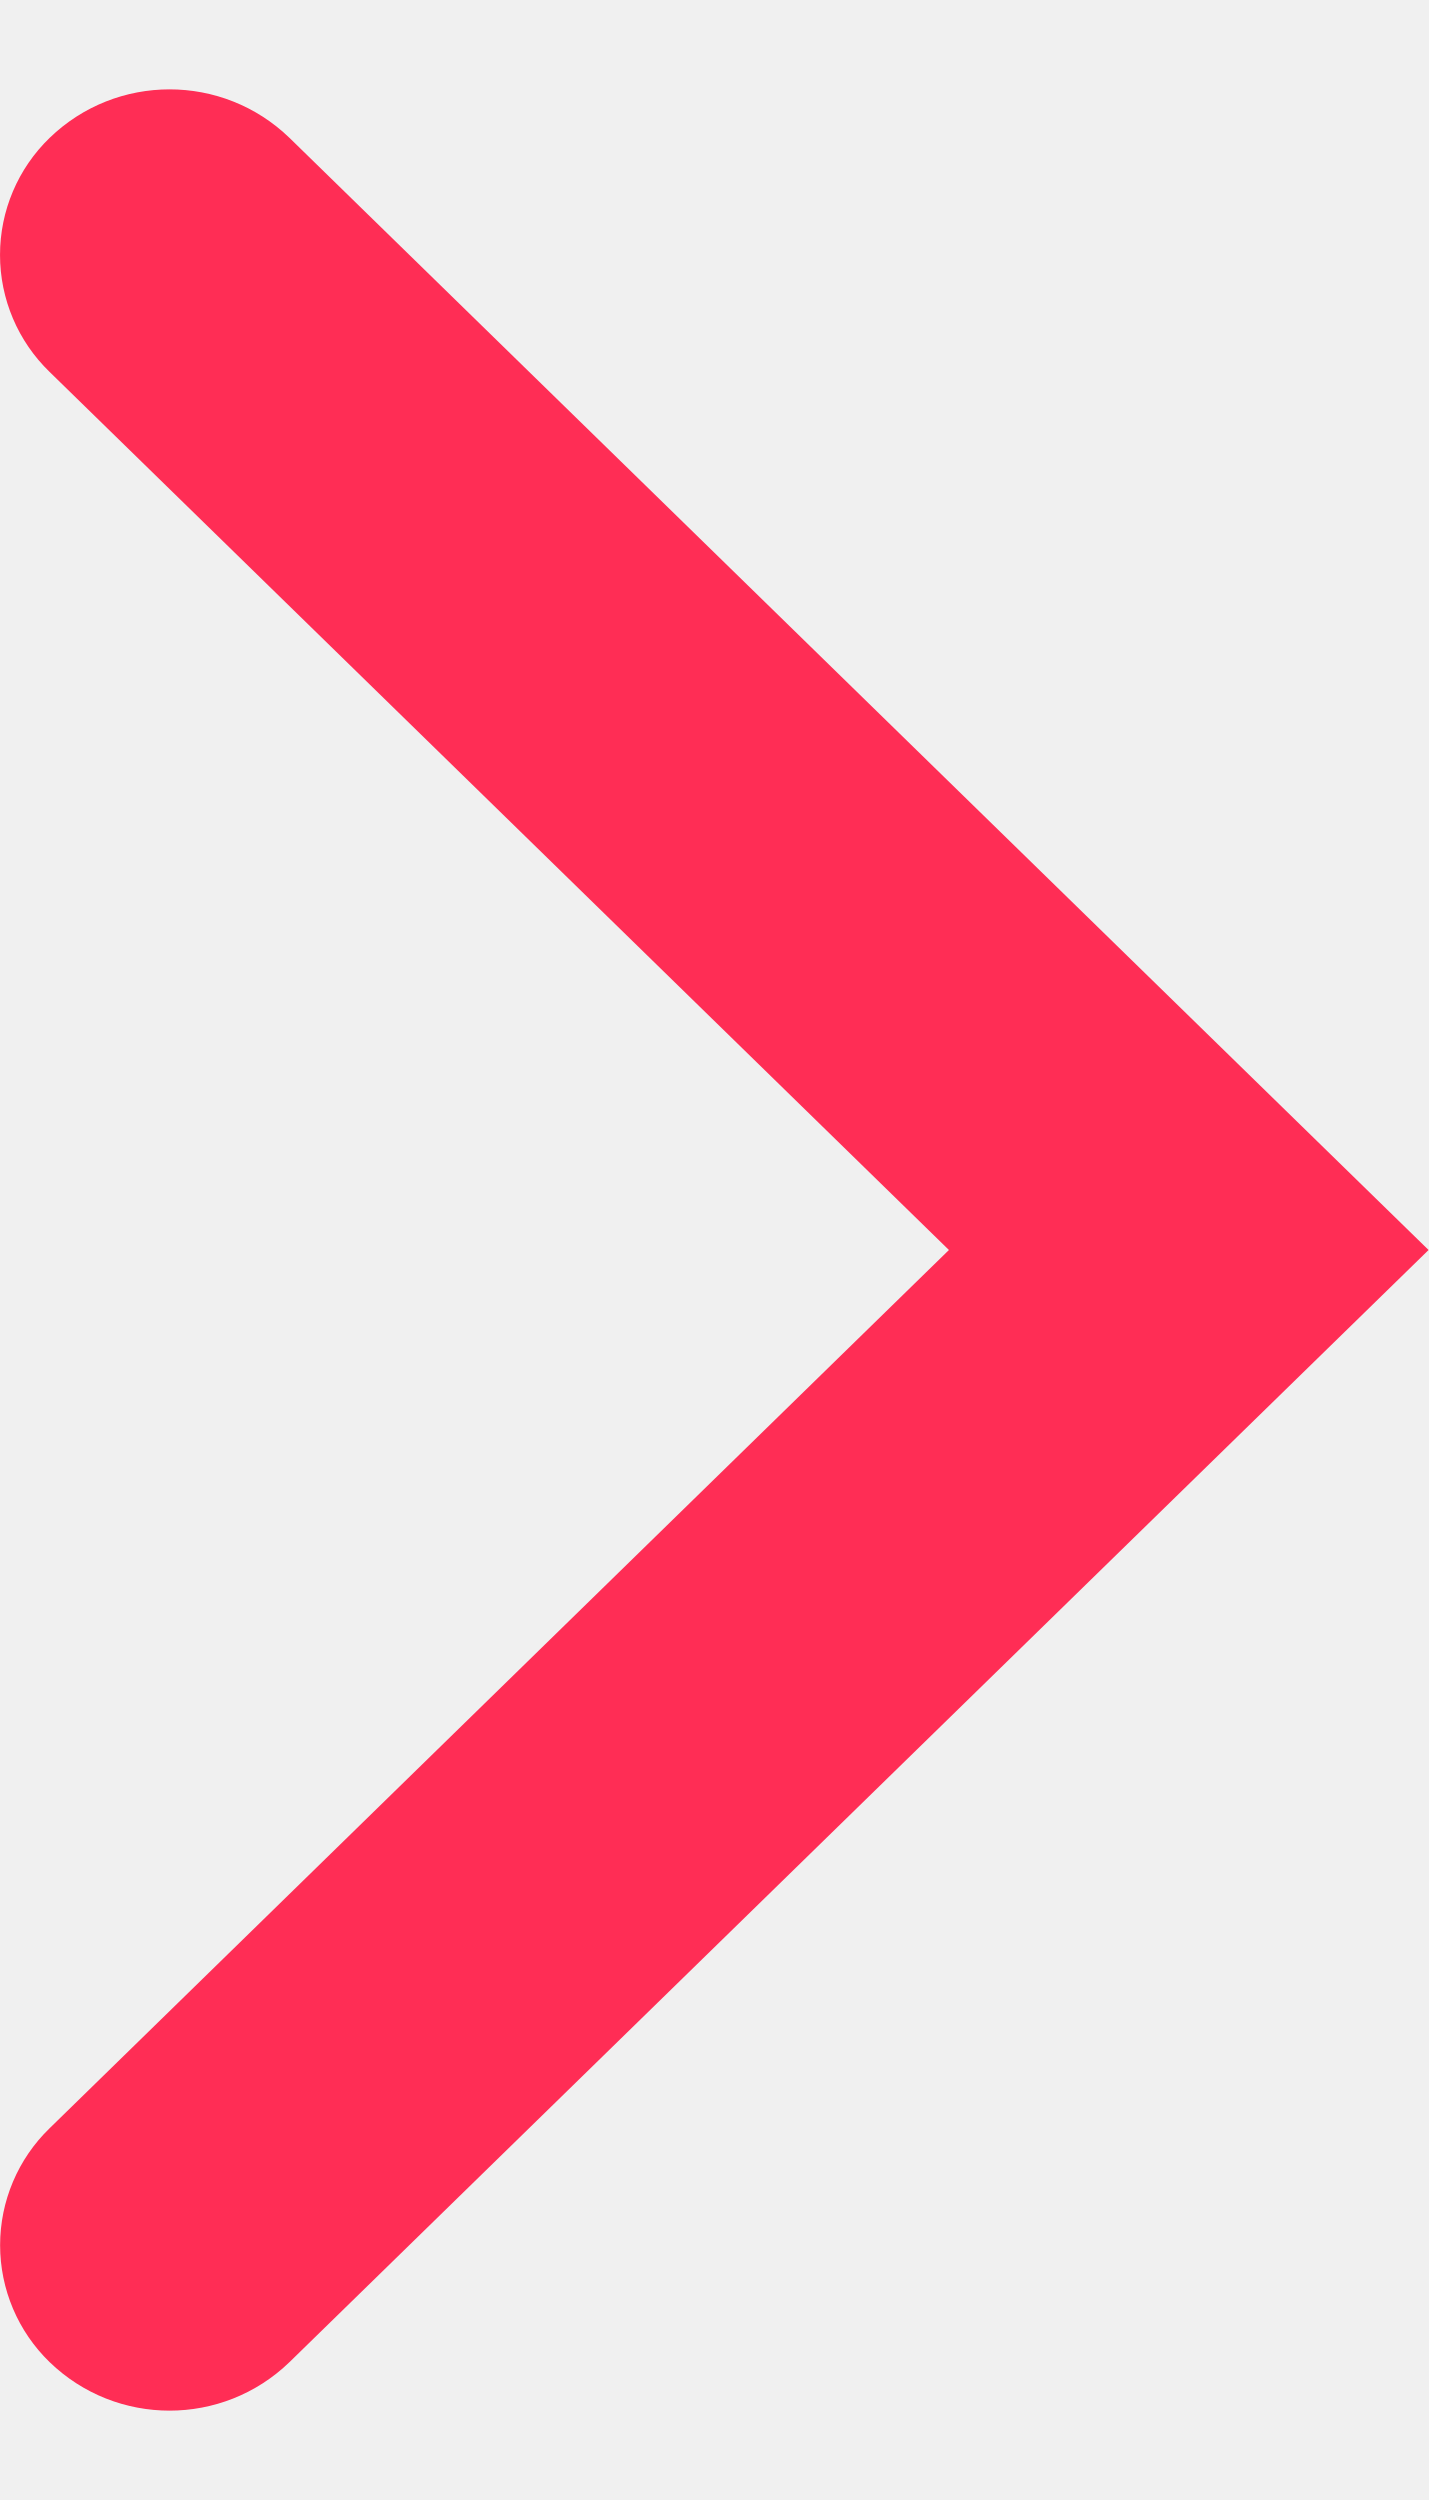
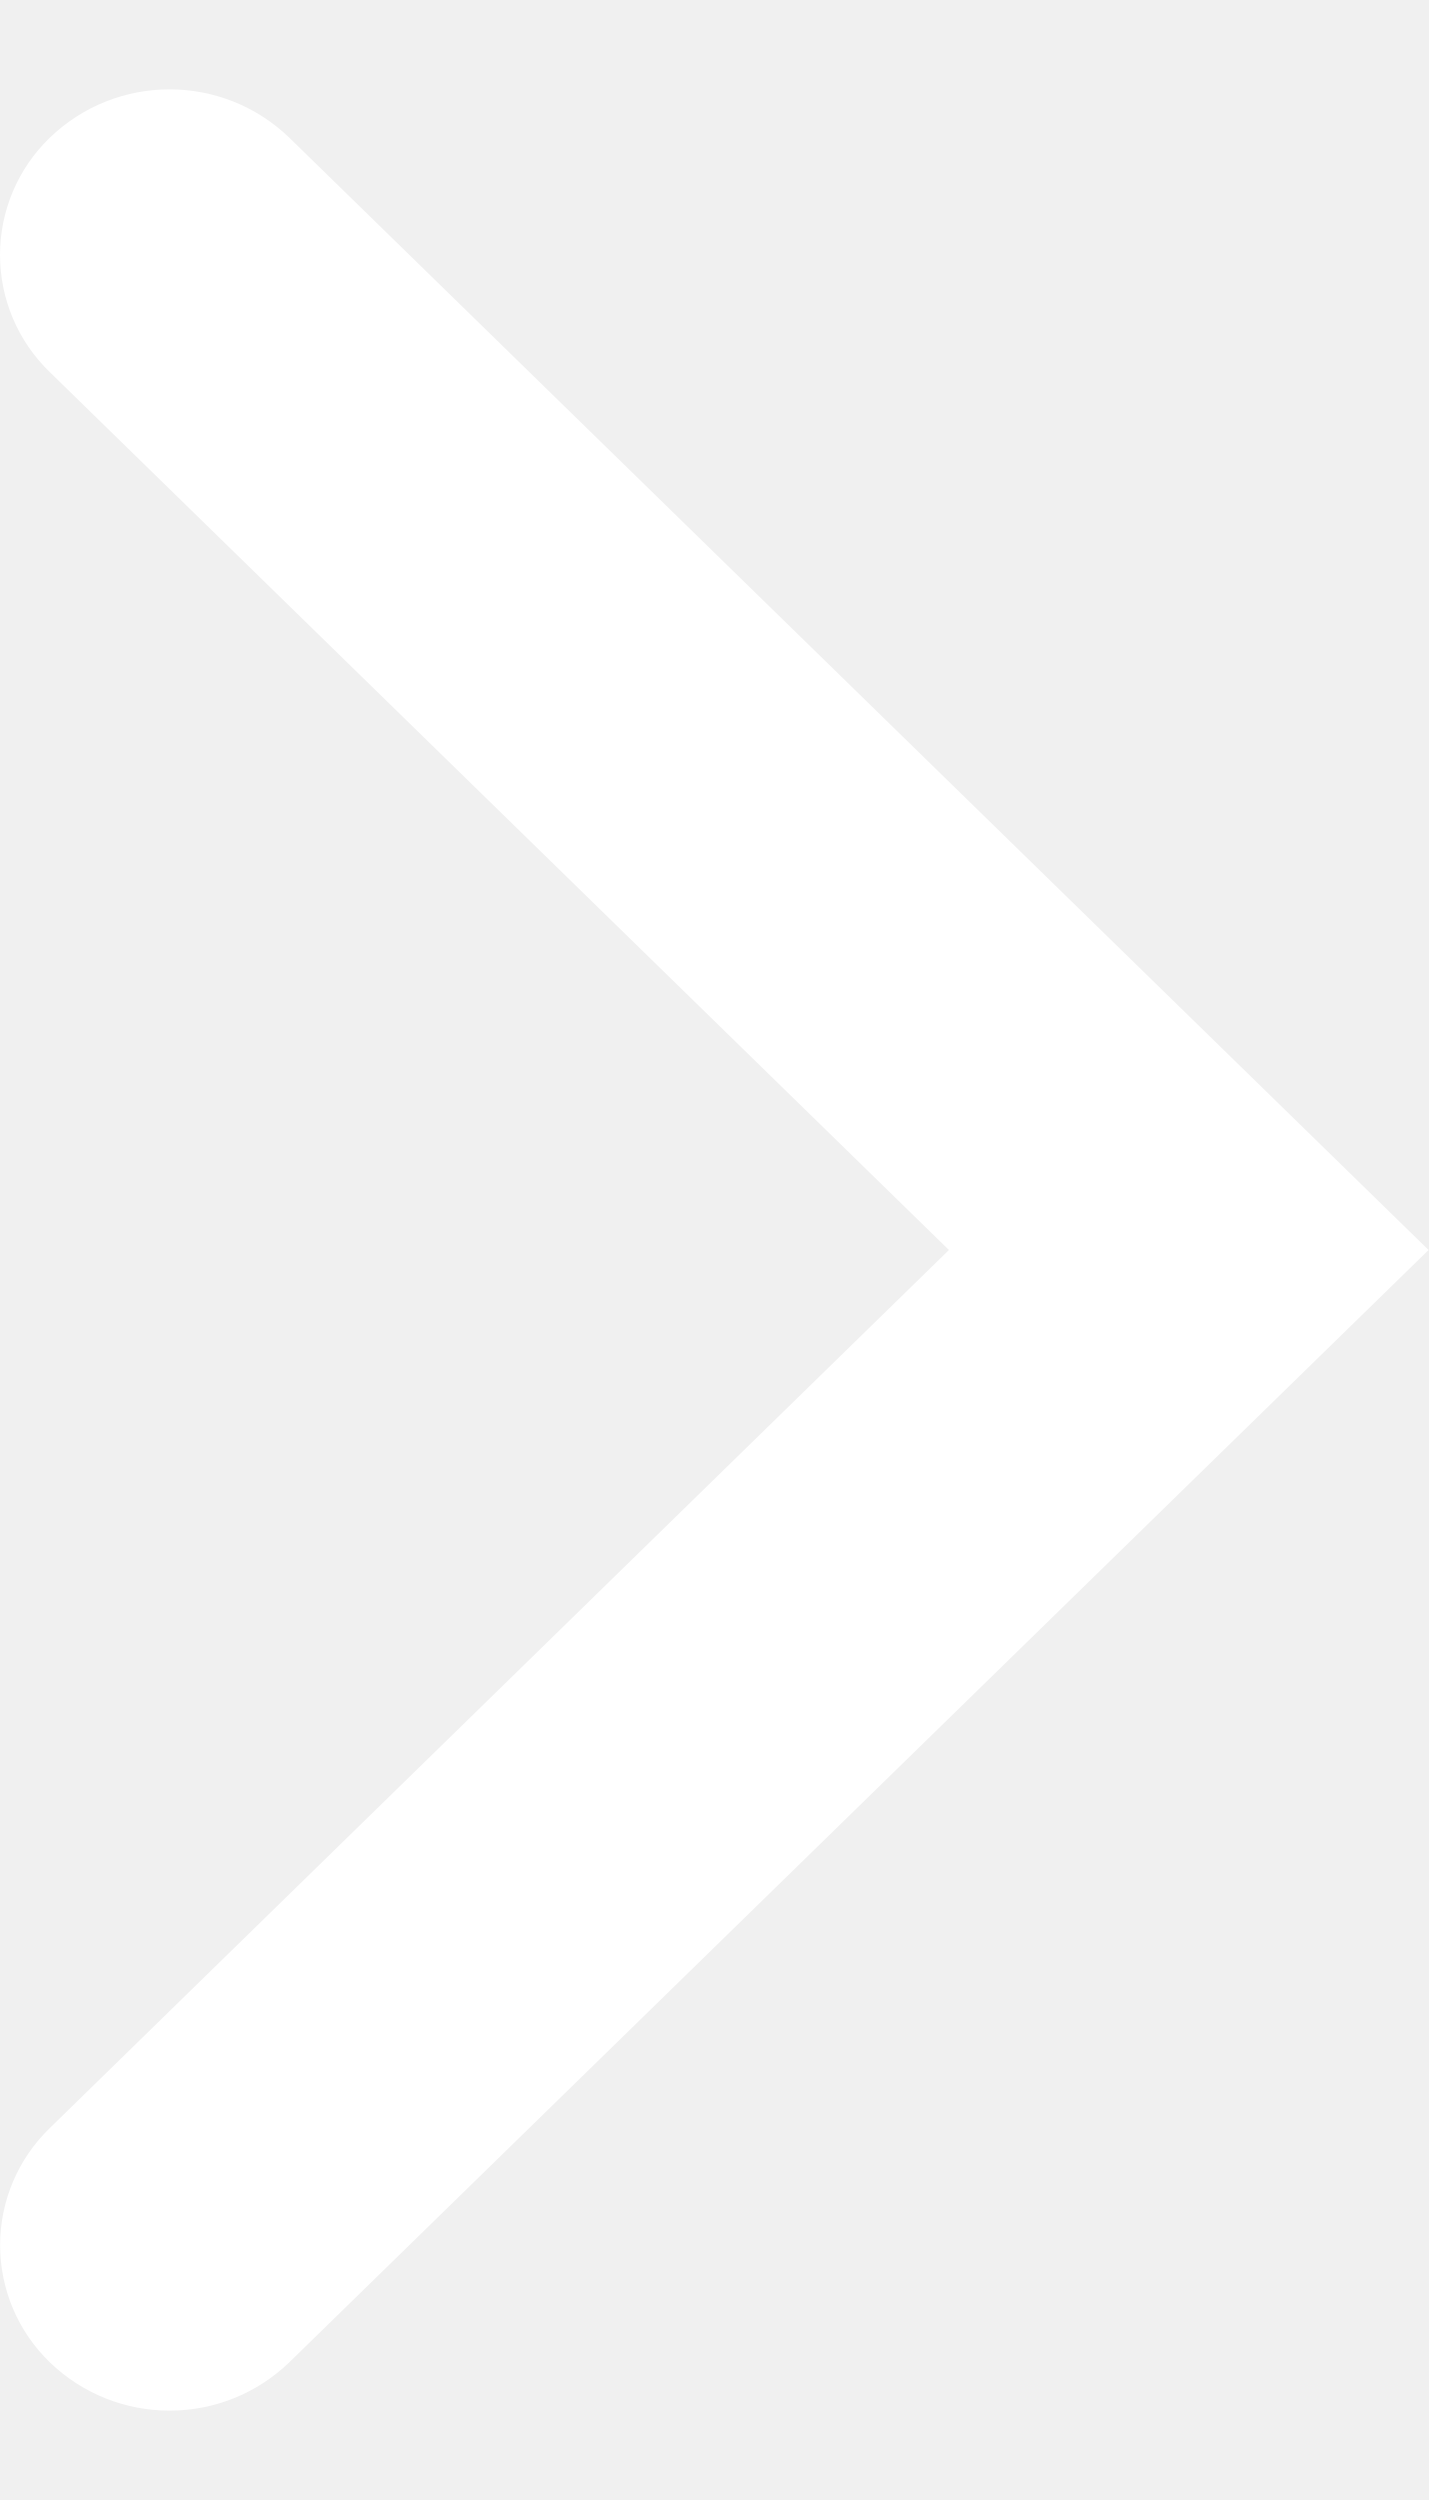
<svg xmlns="http://www.w3.org/2000/svg" width="8" height="14" viewBox="0 0 8 14">
  <g fill="none" fill-rule="evenodd">
    <path d="M0-5h8v24H0z" />
-     <path fill="#FF2D55" d="M8 7l-6.379 6.228a.966.966 0 0 1-1.343 0 .912.912 0 0 1 0-1.31L5.314 7 .278 2.083a.912.912 0 0 1 0-1.311.966.966 0 0 1 1.343 0L8 7z" />
+     <path fill="#FFFFFF" d="M8 7l-6.379 6.228a.966.966 0 0 1-1.343 0 .912.912 0 0 1 0-1.31L5.314 7 .278 2.083a.912.912 0 0 1 0-1.311.966.966 0 0 1 1.343 0L8 7z" />
  </g>
</svg>
